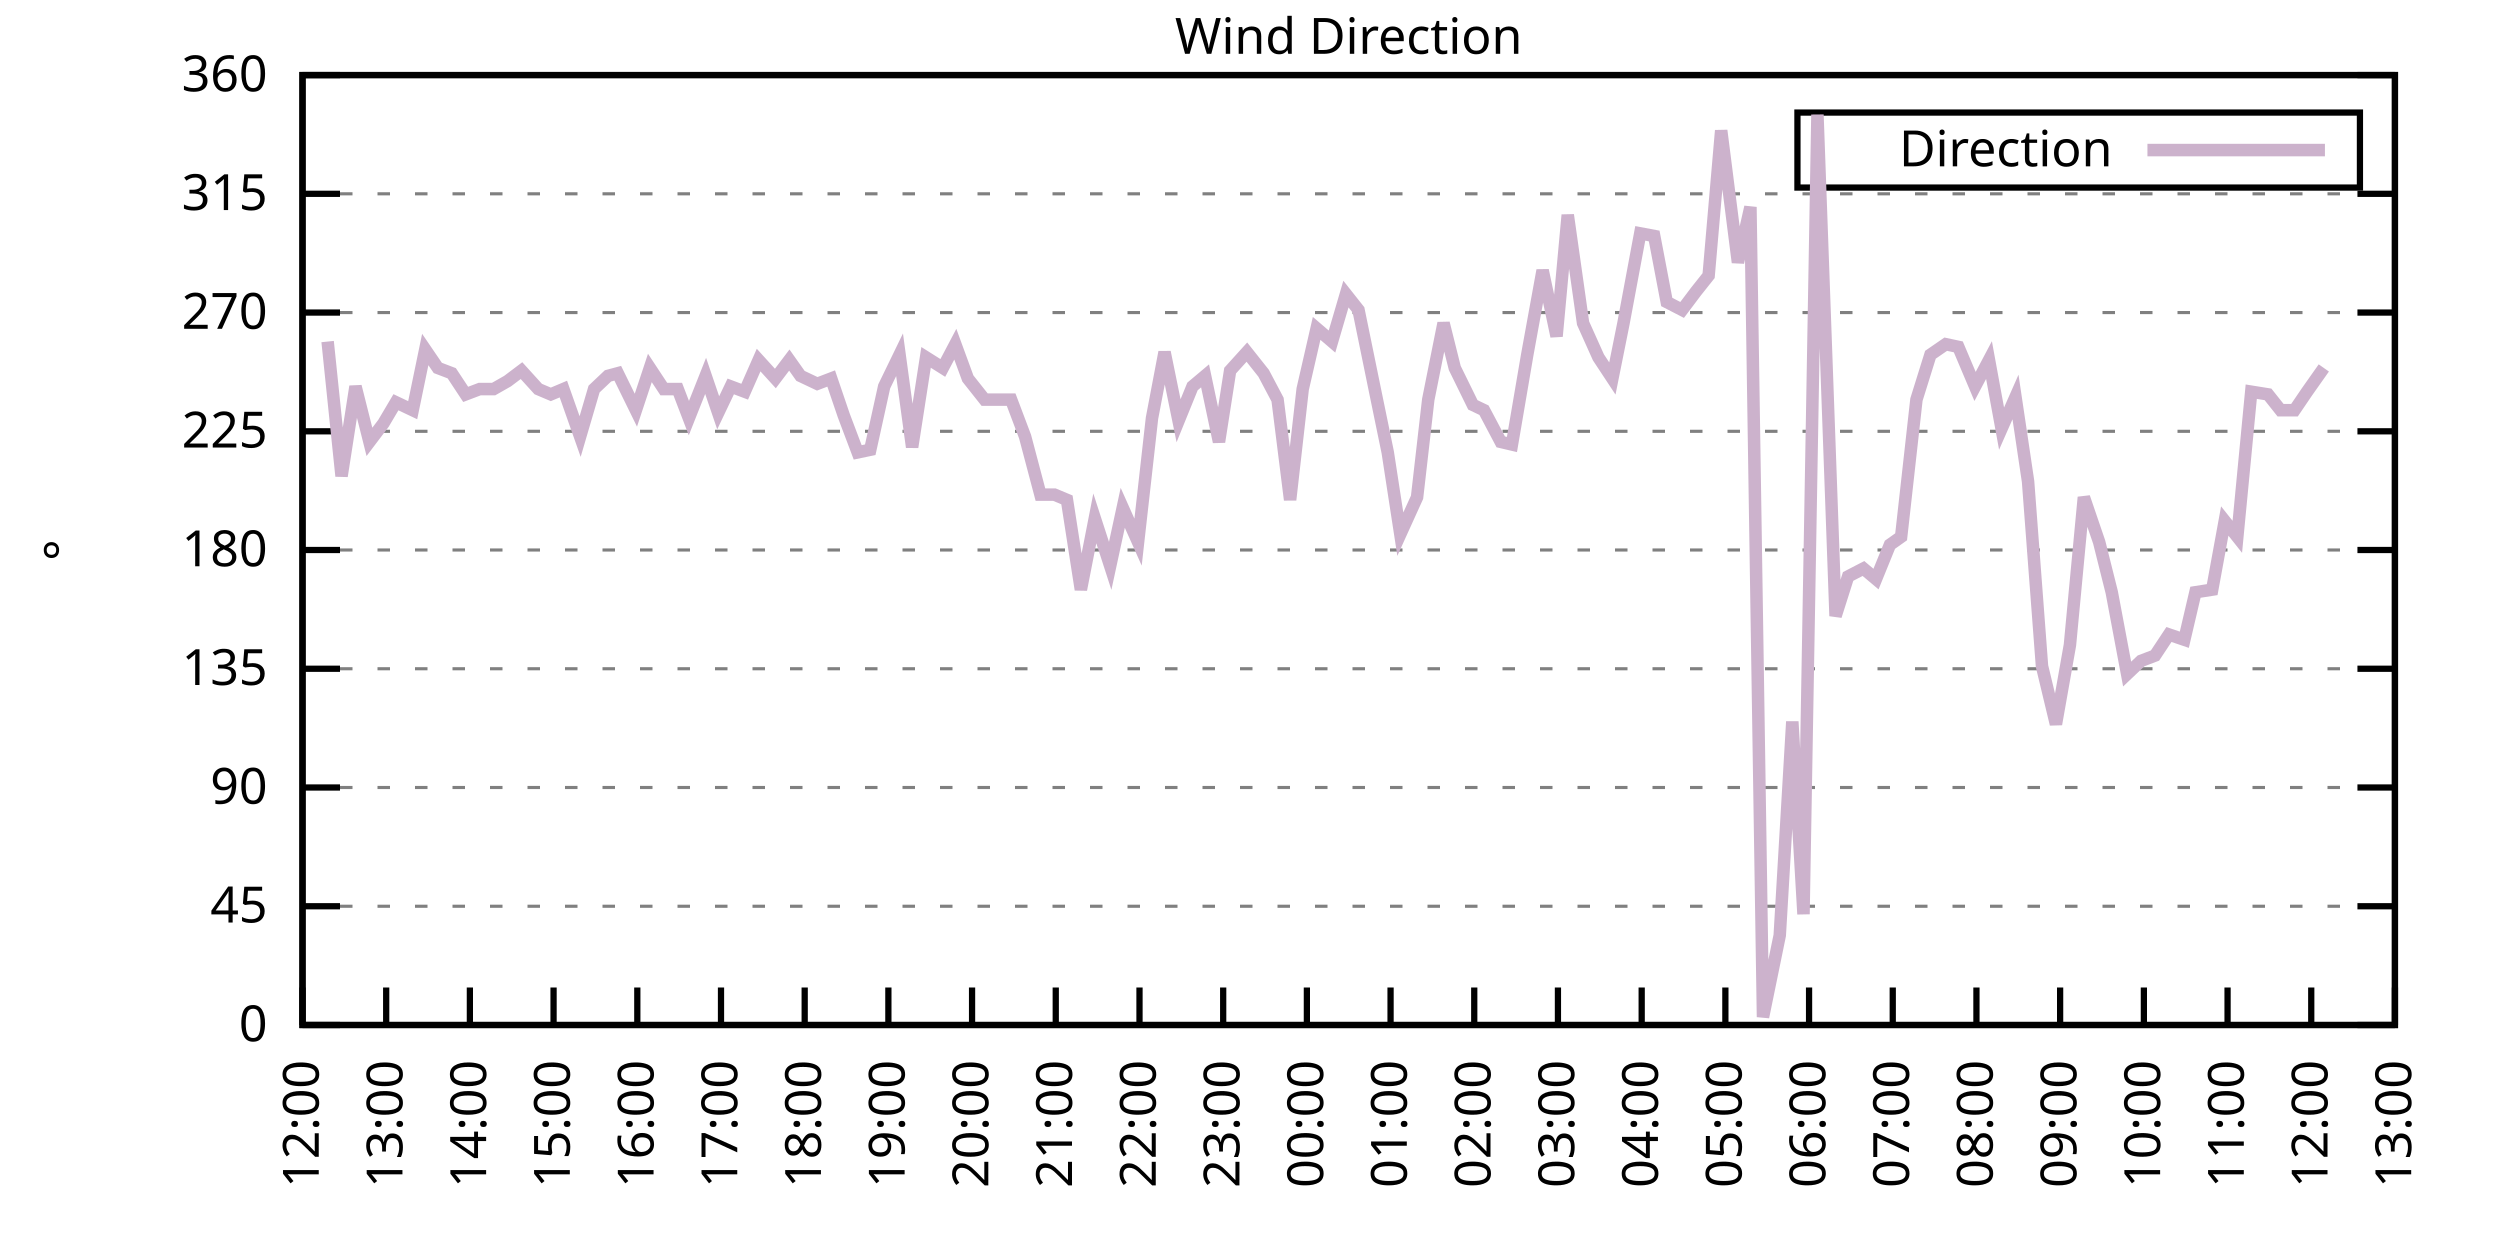
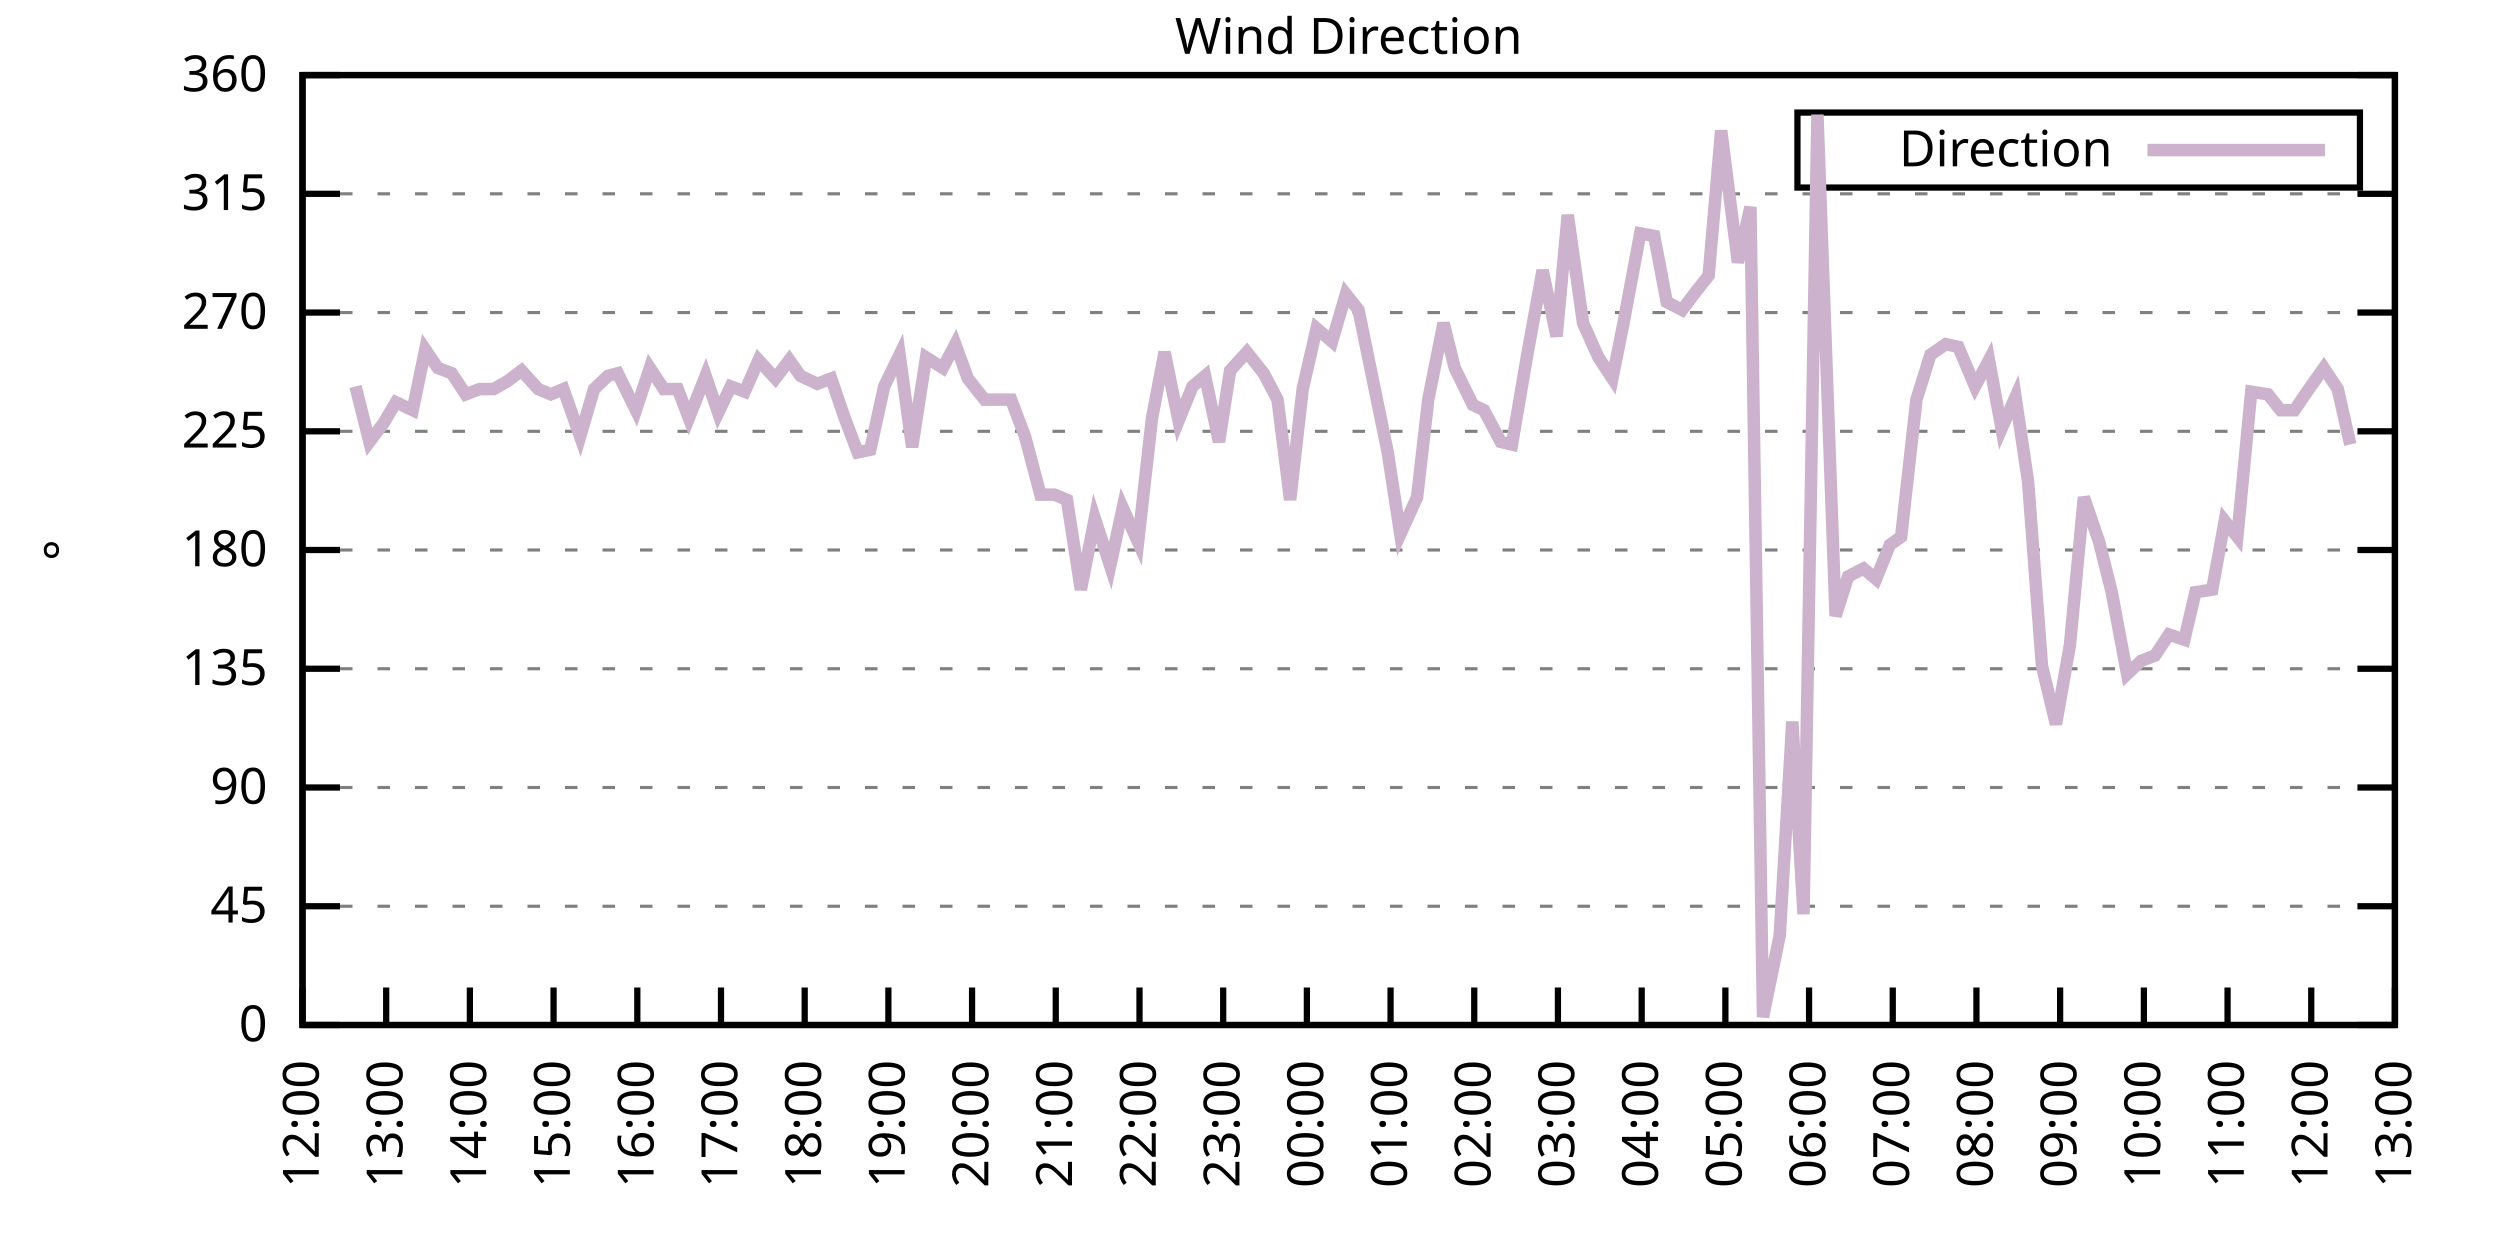
<svg xmlns="http://www.w3.org/2000/svg" xmlns:xlink="http://www.w3.org/1999/xlink" width="400" height="200" viewBox="0 0 400 200">
  <g id="gnuplot_canvas">
    <rect x="0" y="0" width="400" height="200" fill="none" />
    <defs>
      <circle id="gpDot" r="0.5" stroke-width="0.5" stroke="currentColor" />
      <path id="gpPt0" stroke-width="0.333" stroke="currentColor" d="M-1,0 h2 M0,-1 v2" />
      <path id="gpPt1" stroke-width="0.333" stroke="currentColor" d="M-1,-1 L1,1 M1,-1 L-1,1" />
      <path id="gpPt2" stroke-width="0.333" stroke="currentColor" d="M-1,0 L1,0 M0,-1 L0,1 M-1,-1 L1,1 M-1,1 L1,-1" />
      <rect id="gpPt3" stroke-width="0.333" stroke="currentColor" x="-1" y="-1" width="2" height="2" />
      <rect id="gpPt4" stroke-width="0.333" stroke="currentColor" fill="currentColor" x="-1" y="-1" width="2" height="2" />
      <circle id="gpPt5" stroke-width="0.333" stroke="currentColor" cx="0" cy="0" r="1" />
      <use xlink:href="#gpPt5" id="gpPt6" fill="currentColor" stroke="none" />
      <path id="gpPt7" stroke-width="0.333" stroke="currentColor" d="M0,-1.33 L-1.33,0.67 L1.33,0.67 z" />
      <use xlink:href="#gpPt7" id="gpPt8" fill="currentColor" stroke="none" />
      <use xlink:href="#gpPt7" id="gpPt9" stroke="currentColor" transform="rotate(180)" />
      <use xlink:href="#gpPt9" id="gpPt10" fill="currentColor" stroke="none" />
      <use xlink:href="#gpPt3" id="gpPt11" stroke="currentColor" transform="rotate(45)" />
      <use xlink:href="#gpPt11" id="gpPt12" fill="currentColor" stroke="none" />
      <path id="gpPt13" stroke-width="0.333" stroke="currentColor" d="M0,1.330 L1.265,0.411 L0.782,-1.067 L-0.782,-1.076 L-1.265,0.411 z" />
      <use xlink:href="#gpPt13" id="gpPt14" fill="currentColor" stroke="none" />
      <filter id="textbox" filterUnits="objectBoundingBox" x="0" y="0" height="1" width="1">
        <feFlood flood-color="white" flood-opacity="1" result="bgnd" />
        <feComposite in="SourceGraphic" in2="bgnd" operator="atop" />
      </filter>
      <filter id="greybox" filterUnits="objectBoundingBox" x="0" y="0" height="1" width="1">
        <feFlood flood-color="lightgrey" flood-opacity="1" result="grey" />
        <feComposite in="SourceGraphic" in2="grey" operator="atop" />
      </filter>
    </defs>
    <g fill="none" color="white" stroke="currentColor" stroke-width="1.00" stroke-linecap="butt" stroke-linejoin="miter">
</g>
    <g fill="none" color="black" stroke="currentColor" stroke-width="1.00" stroke-linecap="butt" stroke-linejoin="miter">
      <g stroke="none" shape-rendering="crispEdges">
        <polygon fill="rgb(255, 255, 255)" points="48.40,164.00 383.18,164.00 383.18,12.02 48.40,12.02 " />
      </g>
    </g>
    <g fill="none" color="black" stroke="currentColor" stroke-width="1.00" stroke-linecap="butt" stroke-linejoin="miter">
</g>
    <g fill="none" color="black" stroke="black" stroke-width="0.50" stroke-linecap="butt" stroke-linejoin="miter">
</g>
    <g fill="none" color="gray" stroke="currentColor" stroke-width="0.50" stroke-linecap="butt" stroke-linejoin="miter">
      <path stroke="gray" stroke-dasharray="2,4" class="gridline" d="M48.40,164.00 L383.19,164.00  " />
    </g>
    <g fill="none" color="gray" stroke="gray" stroke-width="1.00" stroke-linecap="butt" stroke-linejoin="miter">
</g>
    <g fill="none" color="black" stroke="currentColor" stroke-width="1.00" stroke-linecap="butt" stroke-linejoin="miter">
      <path stroke="black" d="M48.40,164.00 L54.40,164.00 M383.19,164.00 L377.19,164.00  " />
      <g transform="translate(42.80,166.60)" stroke="none" fill="black" font-family="Sans" font-size="8.00" text-anchor="end">
        <text>
          <tspan font-family="Sans"> 0</tspan>
        </text>
      </g>
    </g>
    <g fill="none" color="black" stroke="currentColor" stroke-width="1.00" stroke-linecap="butt" stroke-linejoin="miter">
</g>
    <g fill="none" color="black" stroke="black" stroke-width="0.50" stroke-linecap="butt" stroke-linejoin="miter">
</g>
    <g fill="none" color="gray" stroke="currentColor" stroke-width="0.50" stroke-linecap="butt" stroke-linejoin="miter">
      <path stroke="gray" stroke-dasharray="2,4" class="gridline" d="M48.40,145.00 L383.19,145.00  " />
    </g>
    <g fill="none" color="gray" stroke="gray" stroke-width="1.00" stroke-linecap="butt" stroke-linejoin="miter">
</g>
    <g fill="none" color="black" stroke="currentColor" stroke-width="1.00" stroke-linecap="butt" stroke-linejoin="miter">
      <path stroke="black" d="M48.40,145.00 L54.40,145.00 M383.19,145.00 L377.19,145.00  " />
      <g transform="translate(42.80,147.60)" stroke="none" fill="black" font-family="Sans" font-size="8.00" text-anchor="end">
        <text>
          <tspan font-family="Sans"> 45</tspan>
        </text>
      </g>
    </g>
    <g fill="none" color="black" stroke="currentColor" stroke-width="1.00" stroke-linecap="butt" stroke-linejoin="miter">
</g>
    <g fill="none" color="black" stroke="black" stroke-width="0.50" stroke-linecap="butt" stroke-linejoin="miter">
</g>
    <g fill="none" color="gray" stroke="currentColor" stroke-width="0.50" stroke-linecap="butt" stroke-linejoin="miter">
      <path stroke="gray" stroke-dasharray="2,4" class="gridline" d="M48.40,126.00 L383.19,126.00  " />
    </g>
    <g fill="none" color="gray" stroke="gray" stroke-width="1.00" stroke-linecap="butt" stroke-linejoin="miter">
</g>
    <g fill="none" color="black" stroke="currentColor" stroke-width="1.00" stroke-linecap="butt" stroke-linejoin="miter">
      <path stroke="black" d="M48.40,126.00 L54.40,126.00 M383.19,126.00 L377.19,126.00  " />
      <g transform="translate(42.80,128.60)" stroke="none" fill="black" font-family="Sans" font-size="8.00" text-anchor="end">
        <text>
          <tspan font-family="Sans"> 90</tspan>
        </text>
      </g>
    </g>
    <g fill="none" color="black" stroke="currentColor" stroke-width="1.00" stroke-linecap="butt" stroke-linejoin="miter">
</g>
    <g fill="none" color="black" stroke="black" stroke-width="0.50" stroke-linecap="butt" stroke-linejoin="miter">
</g>
    <g fill="none" color="gray" stroke="currentColor" stroke-width="0.50" stroke-linecap="butt" stroke-linejoin="miter">
      <path stroke="gray" stroke-dasharray="2,4" class="gridline" d="M48.40,107.00 L383.19,107.00  " />
    </g>
    <g fill="none" color="gray" stroke="gray" stroke-width="1.00" stroke-linecap="butt" stroke-linejoin="miter">
</g>
    <g fill="none" color="black" stroke="currentColor" stroke-width="1.00" stroke-linecap="butt" stroke-linejoin="miter">
      <path stroke="black" d="M48.40,107.00 L54.40,107.00 M383.19,107.00 L377.19,107.00  " />
      <g transform="translate(42.80,109.60)" stroke="none" fill="black" font-family="Sans" font-size="8.00" text-anchor="end">
        <text>
          <tspan font-family="Sans"> 135</tspan>
        </text>
      </g>
    </g>
    <g fill="none" color="black" stroke="currentColor" stroke-width="1.00" stroke-linecap="butt" stroke-linejoin="miter">
</g>
    <g fill="none" color="black" stroke="black" stroke-width="0.50" stroke-linecap="butt" stroke-linejoin="miter">
</g>
    <g fill="none" color="gray" stroke="currentColor" stroke-width="0.50" stroke-linecap="butt" stroke-linejoin="miter">
      <path stroke="gray" stroke-dasharray="2,4" class="gridline" d="M48.40,88.00 L383.19,88.00  " />
    </g>
    <g fill="none" color="gray" stroke="gray" stroke-width="1.00" stroke-linecap="butt" stroke-linejoin="miter">
</g>
    <g fill="none" color="black" stroke="currentColor" stroke-width="1.00" stroke-linecap="butt" stroke-linejoin="miter">
      <path stroke="black" d="M48.40,88.00 L54.40,88.00 M383.19,88.00 L377.19,88.00  " />
      <g transform="translate(42.80,90.60)" stroke="none" fill="black" font-family="Sans" font-size="8.00" text-anchor="end">
        <text>
          <tspan font-family="Sans"> 180</tspan>
        </text>
      </g>
    </g>
    <g fill="none" color="black" stroke="currentColor" stroke-width="1.00" stroke-linecap="butt" stroke-linejoin="miter">
</g>
    <g fill="none" color="black" stroke="black" stroke-width="0.50" stroke-linecap="butt" stroke-linejoin="miter">
</g>
    <g fill="none" color="gray" stroke="currentColor" stroke-width="0.50" stroke-linecap="butt" stroke-linejoin="miter">
      <path stroke="gray" stroke-dasharray="2,4" class="gridline" d="M48.40,69.01 L383.19,69.01  " />
    </g>
    <g fill="none" color="gray" stroke="gray" stroke-width="1.00" stroke-linecap="butt" stroke-linejoin="miter">
</g>
    <g fill="none" color="black" stroke="currentColor" stroke-width="1.00" stroke-linecap="butt" stroke-linejoin="miter">
      <path stroke="black" d="M48.40,69.01 L54.40,69.01 M383.19,69.01 L377.19,69.01  " />
      <g transform="translate(42.80,71.61)" stroke="none" fill="black" font-family="Sans" font-size="8.00" text-anchor="end">
        <text>
          <tspan font-family="Sans"> 225</tspan>
        </text>
      </g>
    </g>
    <g fill="none" color="black" stroke="currentColor" stroke-width="1.00" stroke-linecap="butt" stroke-linejoin="miter">
</g>
    <g fill="none" color="black" stroke="black" stroke-width="0.50" stroke-linecap="butt" stroke-linejoin="miter">
</g>
    <g fill="none" color="gray" stroke="currentColor" stroke-width="0.50" stroke-linecap="butt" stroke-linejoin="miter">
      <path stroke="gray" stroke-dasharray="2,4" class="gridline" d="M48.40,50.01 L383.19,50.01  " />
    </g>
    <g fill="none" color="gray" stroke="gray" stroke-width="1.00" stroke-linecap="butt" stroke-linejoin="miter">
</g>
    <g fill="none" color="black" stroke="currentColor" stroke-width="1.00" stroke-linecap="butt" stroke-linejoin="miter">
      <path stroke="black" d="M48.40,50.01 L54.40,50.01 M383.19,50.01 L377.19,50.01  " />
      <g transform="translate(42.80,52.61)" stroke="none" fill="black" font-family="Sans" font-size="8.00" text-anchor="end">
        <text>
          <tspan font-family="Sans"> 270</tspan>
        </text>
      </g>
    </g>
    <g fill="none" color="black" stroke="currentColor" stroke-width="1.00" stroke-linecap="butt" stroke-linejoin="miter">
</g>
    <g fill="none" color="black" stroke="black" stroke-width="0.50" stroke-linecap="butt" stroke-linejoin="miter">
</g>
    <g fill="none" color="gray" stroke="currentColor" stroke-width="0.50" stroke-linecap="butt" stroke-linejoin="miter">
      <path stroke="gray" stroke-dasharray="2,4" class="gridline" d="M48.40,31.01 L383.19,31.01  " />
    </g>
    <g fill="none" color="gray" stroke="gray" stroke-width="1.00" stroke-linecap="butt" stroke-linejoin="miter">
</g>
    <g fill="none" color="black" stroke="currentColor" stroke-width="1.00" stroke-linecap="butt" stroke-linejoin="miter">
      <path stroke="black" d="M48.40,31.01 L54.40,31.01 M383.19,31.01 L377.19,31.01  " />
      <g transform="translate(42.80,33.61)" stroke="none" fill="black" font-family="Sans" font-size="8.00" text-anchor="end">
        <text>
          <tspan font-family="Sans"> 315</tspan>
        </text>
      </g>
    </g>
    <g fill="none" color="black" stroke="currentColor" stroke-width="1.00" stroke-linecap="butt" stroke-linejoin="miter">
</g>
    <g fill="none" color="black" stroke="black" stroke-width="0.50" stroke-linecap="butt" stroke-linejoin="miter">
</g>
    <g fill="none" color="gray" stroke="currentColor" stroke-width="0.50" stroke-linecap="butt" stroke-linejoin="miter">
      <path stroke="gray" stroke-dasharray="2,4" class="gridline" d="M48.40,12.01 L383.19,12.01  " />
    </g>
    <g fill="none" color="gray" stroke="gray" stroke-width="1.00" stroke-linecap="butt" stroke-linejoin="miter">
</g>
    <g fill="none" color="black" stroke="currentColor" stroke-width="1.00" stroke-linecap="butt" stroke-linejoin="miter">
      <path stroke="black" d="M48.40,12.01 L54.40,12.01 M383.19,12.01 L377.19,12.01  " />
      <g transform="translate(42.80,14.61)" stroke="none" fill="black" font-family="Sans" font-size="8.00" text-anchor="end">
        <text>
          <tspan font-family="Sans"> 360</tspan>
        </text>
      </g>
    </g>
    <g fill="none" color="black" stroke="currentColor" stroke-width="1.00" stroke-linecap="butt" stroke-linejoin="miter">
      <path stroke="black" d="M48.40,164.00 L48.40,158.00  " />
      <g transform="translate(51.00,169.60) rotate(270.00)" stroke="none" fill="black" font-family="Sans" font-size="8.00" text-anchor="end">
        <text>
          <tspan font-family="Sans">12:00</tspan>
        </text>
      </g>
    </g>
    <g fill="none" color="black" stroke="currentColor" stroke-width="1.00" stroke-linecap="butt" stroke-linejoin="miter">
      <path stroke="black" d="M61.79,164.00 L61.79,158.00  " />
      <g transform="translate(64.39,169.60) rotate(270.00)" stroke="none" fill="black" font-family="Sans" font-size="8.00" text-anchor="end">
        <text>
          <tspan font-family="Sans">13:00</tspan>
        </text>
      </g>
    </g>
    <g fill="none" color="black" stroke="currentColor" stroke-width="1.00" stroke-linecap="butt" stroke-linejoin="miter">
      <path stroke="black" d="M75.18,164.00 L75.18,158.00  " />
      <g transform="translate(77.78,169.60) rotate(270.00)" stroke="none" fill="black" font-family="Sans" font-size="8.00" text-anchor="end">
        <text>
          <tspan font-family="Sans">14:00</tspan>
        </text>
      </g>
    </g>
    <g fill="none" color="black" stroke="currentColor" stroke-width="1.00" stroke-linecap="butt" stroke-linejoin="miter">
      <path stroke="black" d="M88.57,164.00 L88.57,158.00  " />
      <g transform="translate(91.17,169.60) rotate(270.00)" stroke="none" fill="black" font-family="Sans" font-size="8.00" text-anchor="end">
        <text>
          <tspan font-family="Sans">15:00</tspan>
        </text>
      </g>
    </g>
    <g fill="none" color="black" stroke="currentColor" stroke-width="1.00" stroke-linecap="butt" stroke-linejoin="miter">
      <path stroke="black" d="M101.97,164.00 L101.97,158.00  " />
      <g transform="translate(104.57,169.60) rotate(270.00)" stroke="none" fill="black" font-family="Sans" font-size="8.00" text-anchor="end">
        <text>
          <tspan font-family="Sans">16:00</tspan>
        </text>
      </g>
    </g>
    <g fill="none" color="black" stroke="currentColor" stroke-width="1.00" stroke-linecap="butt" stroke-linejoin="miter">
      <path stroke="black" d="M115.36,164.00 L115.36,158.00  " />
      <g transform="translate(117.96,169.60) rotate(270.00)" stroke="none" fill="black" font-family="Sans" font-size="8.00" text-anchor="end">
        <text>
          <tspan font-family="Sans">17:00</tspan>
        </text>
      </g>
    </g>
    <g fill="none" color="black" stroke="currentColor" stroke-width="1.00" stroke-linecap="butt" stroke-linejoin="miter">
      <path stroke="black" d="M128.75,164.00 L128.75,158.00  " />
      <g transform="translate(131.35,169.60) rotate(270.00)" stroke="none" fill="black" font-family="Sans" font-size="8.00" text-anchor="end">
        <text>
          <tspan font-family="Sans">18:00</tspan>
        </text>
      </g>
    </g>
    <g fill="none" color="black" stroke="currentColor" stroke-width="1.00" stroke-linecap="butt" stroke-linejoin="miter">
      <path stroke="black" d="M142.14,164.00 L142.14,158.00  " />
      <g transform="translate(144.74,169.60) rotate(270.00)" stroke="none" fill="black" font-family="Sans" font-size="8.00" text-anchor="end">
        <text>
          <tspan font-family="Sans">19:00</tspan>
        </text>
      </g>
    </g>
    <g fill="none" color="black" stroke="currentColor" stroke-width="1.00" stroke-linecap="butt" stroke-linejoin="miter">
      <path stroke="black" d="M155.53,164.00 L155.53,158.00  " />
      <g transform="translate(158.13,169.60) rotate(270.00)" stroke="none" fill="black" font-family="Sans" font-size="8.00" text-anchor="end">
        <text>
          <tspan font-family="Sans">20:00</tspan>
        </text>
      </g>
    </g>
    <g fill="none" color="black" stroke="currentColor" stroke-width="1.00" stroke-linecap="butt" stroke-linejoin="miter">
      <path stroke="black" d="M168.92,164.00 L168.92,158.00  " />
      <g transform="translate(171.52,169.60) rotate(270.00)" stroke="none" fill="black" font-family="Sans" font-size="8.00" text-anchor="end">
        <text>
          <tspan font-family="Sans">21:00</tspan>
        </text>
      </g>
    </g>
    <g fill="none" color="black" stroke="currentColor" stroke-width="1.00" stroke-linecap="butt" stroke-linejoin="miter">
      <path stroke="black" d="M182.32,164.00 L182.32,158.00  " />
      <g transform="translate(184.92,169.60) rotate(270.00)" stroke="none" fill="black" font-family="Sans" font-size="8.00" text-anchor="end">
        <text>
          <tspan font-family="Sans">22:00</tspan>
        </text>
      </g>
    </g>
    <g fill="none" color="black" stroke="currentColor" stroke-width="1.00" stroke-linecap="butt" stroke-linejoin="miter">
      <path stroke="black" d="M195.71,164.00 L195.71,158.00  " />
      <g transform="translate(198.31,169.60) rotate(270.00)" stroke="none" fill="black" font-family="Sans" font-size="8.00" text-anchor="end">
        <text>
          <tspan font-family="Sans">23:00</tspan>
        </text>
      </g>
    </g>
    <g fill="none" color="black" stroke="currentColor" stroke-width="1.00" stroke-linecap="butt" stroke-linejoin="miter">
      <path stroke="black" d="M209.10,164.00 L209.10,158.00  " />
      <g transform="translate(211.70,169.60) rotate(270.00)" stroke="none" fill="black" font-family="Sans" font-size="8.00" text-anchor="end">
        <text>
          <tspan font-family="Sans">00:00</tspan>
        </text>
      </g>
    </g>
    <g fill="none" color="black" stroke="currentColor" stroke-width="1.00" stroke-linecap="butt" stroke-linejoin="miter">
      <path stroke="black" d="M222.49,164.00 L222.49,158.00  " />
      <g transform="translate(225.09,169.60) rotate(270.00)" stroke="none" fill="black" font-family="Sans" font-size="8.00" text-anchor="end">
        <text>
          <tspan font-family="Sans">01:00</tspan>
        </text>
      </g>
    </g>
    <g fill="none" color="black" stroke="currentColor" stroke-width="1.00" stroke-linecap="butt" stroke-linejoin="miter">
      <path stroke="black" d="M235.88,164.00 L235.88,158.00  " />
      <g transform="translate(238.48,169.60) rotate(270.00)" stroke="none" fill="black" font-family="Sans" font-size="8.00" text-anchor="end">
        <text>
          <tspan font-family="Sans">02:00</tspan>
        </text>
      </g>
    </g>
    <g fill="none" color="black" stroke="currentColor" stroke-width="1.00" stroke-linecap="butt" stroke-linejoin="miter">
      <path stroke="black" d="M249.27,164.00 L249.27,158.00  " />
      <g transform="translate(251.87,169.60) rotate(270.00)" stroke="none" fill="black" font-family="Sans" font-size="8.00" text-anchor="end">
        <text>
          <tspan font-family="Sans">03:00</tspan>
        </text>
      </g>
    </g>
    <g fill="none" color="black" stroke="currentColor" stroke-width="1.00" stroke-linecap="butt" stroke-linejoin="miter">
      <path stroke="black" d="M262.67,164.00 L262.67,158.00  " />
      <g transform="translate(265.27,169.60) rotate(270.00)" stroke="none" fill="black" font-family="Sans" font-size="8.00" text-anchor="end">
        <text>
          <tspan font-family="Sans">04:00</tspan>
        </text>
      </g>
    </g>
    <g fill="none" color="black" stroke="currentColor" stroke-width="1.00" stroke-linecap="butt" stroke-linejoin="miter">
      <path stroke="black" d="M276.06,164.00 L276.06,158.00  " />
      <g transform="translate(278.66,169.60) rotate(270.00)" stroke="none" fill="black" font-family="Sans" font-size="8.00" text-anchor="end">
        <text>
          <tspan font-family="Sans">05:00</tspan>
        </text>
      </g>
    </g>
    <g fill="none" color="black" stroke="currentColor" stroke-width="1.00" stroke-linecap="butt" stroke-linejoin="miter">
      <path stroke="black" d="M289.45,164.00 L289.45,158.00  " />
      <g transform="translate(292.05,169.60) rotate(270.00)" stroke="none" fill="black" font-family="Sans" font-size="8.00" text-anchor="end">
        <text>
          <tspan font-family="Sans">06:00</tspan>
        </text>
      </g>
    </g>
    <g fill="none" color="black" stroke="currentColor" stroke-width="1.00" stroke-linecap="butt" stroke-linejoin="miter">
      <path stroke="black" d="M302.84,164.00 L302.84,158.00  " />
      <g transform="translate(305.44,169.60) rotate(270.00)" stroke="none" fill="black" font-family="Sans" font-size="8.00" text-anchor="end">
        <text>
          <tspan font-family="Sans">07:00</tspan>
        </text>
      </g>
    </g>
    <g fill="none" color="black" stroke="currentColor" stroke-width="1.00" stroke-linecap="butt" stroke-linejoin="miter">
      <path stroke="black" d="M316.23,164.00 L316.23,158.00  " />
      <g transform="translate(318.83,169.60) rotate(270.00)" stroke="none" fill="black" font-family="Sans" font-size="8.00" text-anchor="end">
        <text>
          <tspan font-family="Sans">08:00</tspan>
        </text>
      </g>
    </g>
    <g fill="none" color="black" stroke="currentColor" stroke-width="1.00" stroke-linecap="butt" stroke-linejoin="miter">
      <path stroke="black" d="M329.62,164.00 L329.62,158.00  " />
      <g transform="translate(332.22,169.60) rotate(270.00)" stroke="none" fill="black" font-family="Sans" font-size="8.00" text-anchor="end">
        <text>
          <tspan font-family="Sans">09:00</tspan>
        </text>
      </g>
    </g>
    <g fill="none" color="black" stroke="currentColor" stroke-width="1.00" stroke-linecap="butt" stroke-linejoin="miter">
      <path stroke="black" d="M343.02,164.00 L343.02,158.00  " />
      <g transform="translate(345.62,169.60) rotate(270.00)" stroke="none" fill="black" font-family="Sans" font-size="8.00" text-anchor="end">
        <text>
          <tspan font-family="Sans">10:00</tspan>
        </text>
      </g>
    </g>
    <g fill="none" color="black" stroke="currentColor" stroke-width="1.00" stroke-linecap="butt" stroke-linejoin="miter">
      <path stroke="black" d="M356.41,164.00 L356.41,158.00  " />
      <g transform="translate(359.01,169.60) rotate(270.00)" stroke="none" fill="black" font-family="Sans" font-size="8.00" text-anchor="end">
        <text>
          <tspan font-family="Sans">11:00</tspan>
        </text>
      </g>
    </g>
    <g fill="none" color="black" stroke="currentColor" stroke-width="1.00" stroke-linecap="butt" stroke-linejoin="miter">
      <path stroke="black" d="M369.80,164.00 L369.80,158.00  " />
      <g transform="translate(372.40,169.60) rotate(270.00)" stroke="none" fill="black" font-family="Sans" font-size="8.00" text-anchor="end">
        <text>
          <tspan font-family="Sans">12:00</tspan>
        </text>
      </g>
    </g>
    <g fill="none" color="black" stroke="currentColor" stroke-width="1.00" stroke-linecap="butt" stroke-linejoin="miter">
      <path stroke="black" d="M383.19,164.00 L383.19,158.00  " />
      <g transform="translate(385.79,169.60) rotate(270.00)" stroke="none" fill="black" font-family="Sans" font-size="8.00" text-anchor="end">
        <text>
          <tspan font-family="Sans">13:00</tspan>
        </text>
      </g>
    </g>
    <g fill="none" color="black" stroke="currentColor" stroke-width="1.00" stroke-linecap="butt" stroke-linejoin="miter">
</g>
    <g fill="none" color="black" stroke="currentColor" stroke-width="1.00" stroke-linecap="butt" stroke-linejoin="miter">
      <path stroke="black" d="M48.40,12.01 L48.40,164.00 L383.19,164.00 L383.19,12.01 L48.40,12.01 Z  " />
    </g>
    <g fill="none" color="black" stroke="currentColor" stroke-width="1.00" stroke-linecap="butt" stroke-linejoin="miter">
</g>
    <g fill="none" color="black" stroke="currentColor" stroke-width="1.00" stroke-linecap="butt" stroke-linejoin="miter">
      <path stroke="black" d="M287.59,30.01 L287.59,18.01 L377.59,18.01 L377.59,30.01 L287.59,30.01 Z  " />
    </g>
    <g id="Wind_direction_plot_1">
      <g fill="none" color="white" stroke="black" stroke-width="2.00" stroke-linecap="butt" stroke-linejoin="miter">
</g>
      <g fill="none" color="black" stroke="currentColor" stroke-width="2.00" stroke-linecap="butt" stroke-linejoin="miter">
        <g transform="translate(337.99,26.61)" stroke="none" fill="black" font-family="Sans" font-size="8.00" text-anchor="end">
          <text>
            <tspan font-family="Sans">Direction</tspan>
          </text>
        </g>
      </g>
      <g fill="none" color="black" stroke="currentColor" stroke-width="2.00" stroke-linecap="butt" stroke-linejoin="miter">
-         <path stroke="rgb(204, 178, 204)" d="M343.59,24.01 L371.99,24.01 M52.42,54.65 L54.65,76.18 L56.88,61.83 L59.11,70.70 L61.35,67.74 L63.35,64.36   L66.03,65.63 L68.04,55.92 L70.05,58.87 L72.28,59.72 L74.51,63.10 L76.75,62.25 L78.98,62.25 L81.21,60.98   L83.44,59.30 L86.12,62.25 L88.13,63.10 L90.14,62.25 L92.82,69.85 L95.05,62.25 L97.28,60.14 L98.84,59.72   L101.74,65.63 L103.98,58.87 L106.21,62.25 L108.44,62.25 L110.22,66.90 L112.90,60.14 L114.91,66.05 L116.92,61.83   L119.15,62.67 L121.38,57.61 L124.06,60.56 L126.29,57.61 L128.08,60.14 L130.76,61.41 L132.99,60.56 L135.00,66.47   L137.23,72.38 L139.24,71.96 L141.47,61.83 L143.93,56.76 L145.94,71.54 L148.17,57.18 L150.85,58.87 L152.85,55.07   L154.86,60.56 L157.54,63.94 L159.55,63.94 L161.78,63.94 L164.01,69.85 L166.47,79.14 L168.70,79.14 L170.71,79.98   L172.94,94.34 L175.17,82.94 L177.63,90.54 L179.64,81.25 L182.09,86.74 L184.32,66.90 L186.33,56.34 L188.57,67.32   L190.80,61.83 L192.81,60.14 L195.04,70.70 L196.82,59.30 L199.50,56.34 L202.18,59.72 L204.41,63.94 L206.42,79.98   L208.43,62.25 L210.66,52.54 L213.12,54.65 L215.35,47.05 L217.36,49.59 L220.04,62.67 L222.04,72.38 L224.05,85.47   L226.73,79.56 L228.52,63.94 L230.97,51.70 L232.76,58.87 L235.66,64.78 L237.44,65.63 L240.12,70.70 L241.91,71.12   L244.36,56.76 L246.82,43.25 L249.05,53.81 L250.84,34.39 L253.29,51.70 L255.75,57.18 L257.98,60.56 L259.76,51.70   L262.44,37.34 L264.67,37.76 L266.68,48.32 L269.14,49.59 L271.37,46.63 L273.38,44.10 L275.39,20.88 L278.07,41.99   L280.07,33.12 L282.08,162.73 L284.76,149.65 L286.77,115.45 L288.56,146.27 L290.79,18.34 L293.69,98.56 L295.70,92.23   L298.15,90.96 L300.16,92.65 L302.39,87.16 L304.18,85.89 L306.63,63.94 L308.87,56.76 L311.32,55.07 L313.33,55.50   L316.01,61.83 L318.24,57.61 L320.25,68.58 L322.48,63.52 L324.49,77.03 L326.72,106.58 L328.95,115.87 L331.19,103.20   L333.42,79.56 L335.87,86.74 L337.88,94.76 L340.34,107.85 L342.57,105.74 L344.80,104.89 L347.03,101.52 L349.49,102.36   L351.27,94.76 L353.95,94.34 L355.96,83.36 L357.97,85.89 L360.20,62.67 L362.88,63.10 L364.89,65.63 L367.12,65.63   L369.13,62.67 L371.81,58.87  " />
+         <path stroke="rgb(204, 178, 204)" d="M343.59,24.01 L371.99,24.01 M56.88,61.83 L59.11,70.70 L61.35,67.74 L63.35,64.36 L66.03,65.63 L68.04,55.92   L70.05,58.87 L72.28,59.72 L74.51,63.10 L76.75,62.25 L78.98,62.25 L81.21,60.98 L83.44,59.30 L86.12,62.25   L88.13,63.10 L90.14,62.25 L92.82,69.85 L95.05,62.25 L97.28,60.14 L98.84,59.72 L101.74,65.63 L103.98,58.87   L106.21,62.25 L108.44,62.25 L110.22,66.90 L112.90,60.14 L114.91,66.05 L116.92,61.83 L119.15,62.67 L121.38,57.61   L124.06,60.56 L126.29,57.61 L128.08,60.14 L130.76,61.41 L132.99,60.56 L135.00,66.47 L137.23,72.38 L139.24,71.96   L141.47,61.83 L143.93,56.76 L145.94,71.54 L148.17,57.18 L150.85,58.87 L152.85,55.07 L154.86,60.56 L157.54,63.94   L159.55,63.94 L161.78,63.94 L164.01,69.85 L166.47,79.14 L168.70,79.14 L170.71,79.98 L172.94,94.34 L175.17,82.94   L177.63,90.54 L179.64,81.25 L182.09,86.74 L184.32,66.90 L186.33,56.34 L188.57,67.32 L190.80,61.83 L192.81,60.14   L195.04,70.70 L196.82,59.30 L199.50,56.34 L202.18,59.72 L204.41,63.94 L206.42,79.98 L208.43,62.25 L210.66,52.54   L213.12,54.65 L215.35,47.05 L217.36,49.59 L220.04,62.67 L222.04,72.38 L224.05,85.47 L226.73,79.56 L228.52,63.94   L230.97,51.70 L232.76,58.87 L235.66,64.78 L237.44,65.63 L240.12,70.70 L241.91,71.12 L244.36,56.76 L246.82,43.25   L249.05,53.81 L250.84,34.39 L253.29,51.70 L255.75,57.18 L257.98,60.56 L259.76,51.70 L262.44,37.34 L264.67,37.76   L266.68,48.32 L269.14,49.59 L271.37,46.63 L273.38,44.10 L275.39,20.88 L278.07,41.99 L280.07,33.12 L282.08,162.73   L284.76,149.65 L286.77,115.45 L288.56,146.27 L290.79,18.34 L293.69,98.56 L295.70,92.23 L298.15,90.96 L300.16,92.65   L302.39,87.16 L304.18,85.89 L306.63,63.94 L308.87,56.76 L311.32,55.07 L313.33,55.50 L316.01,61.83 L318.24,57.61   L320.25,68.58 L322.48,63.52 L324.49,77.03 L326.72,106.58 L328.95,115.87 L331.19,103.20 L333.42,79.56 L335.87,86.74   L337.88,94.76 L340.34,107.85 L342.57,105.74 L344.80,104.89 L347.03,101.52 L349.49,102.36 L351.27,94.76 L353.95,94.34   L355.96,83.36 L357.97,85.89 L360.20,62.67 L362.88,63.10 L364.89,65.63 L367.12,65.63 L369.13,62.67 L371.81,58.87   L374.04,62.25 L376.05,71.12  " />
      </g>
    </g>
    <g fill="none" color="black" stroke="currentColor" stroke-width="2.00" stroke-linecap="butt" stroke-linejoin="miter">
</g>
    <g fill="none" color="black" stroke="black" stroke-width="1.00" stroke-linecap="butt" stroke-linejoin="miter">
</g>
    <g fill="none" color="black" stroke="currentColor" stroke-width="1.00" stroke-linecap="butt" stroke-linejoin="miter">
      <path stroke="black" d="M48.40,12.01 L48.40,164.00 L383.19,164.00 L383.19,12.01 L48.40,12.01 Z  " />
      <g transform="translate(12.80,88.01) rotate(270.00)" stroke="none" fill="black" font-family="Sans" font-size="8.00" text-anchor="middle">
        <text>
          <tspan font-family="Sans">°</tspan>
        </text>
      </g>
    </g>
    <g fill="none" color="black" stroke="currentColor" stroke-width="1.00" stroke-linecap="butt" stroke-linejoin="miter">
</g>
    <g fill="none" color="black" stroke="currentColor" stroke-width="1.00" stroke-linecap="butt" stroke-linejoin="miter">
      <g transform="translate(215.79,8.61)" stroke="none" fill="black" font-family="Sans" font-size="8.00" text-anchor="middle">
        <text>
          <tspan font-family="Sans">Wind Direction</tspan>
        </text>
      </g>
    </g>
    <g fill="none" color="black" stroke="currentColor" stroke-width="1.00" stroke-linecap="butt" stroke-linejoin="miter">
</g>
  </g>
</svg>
